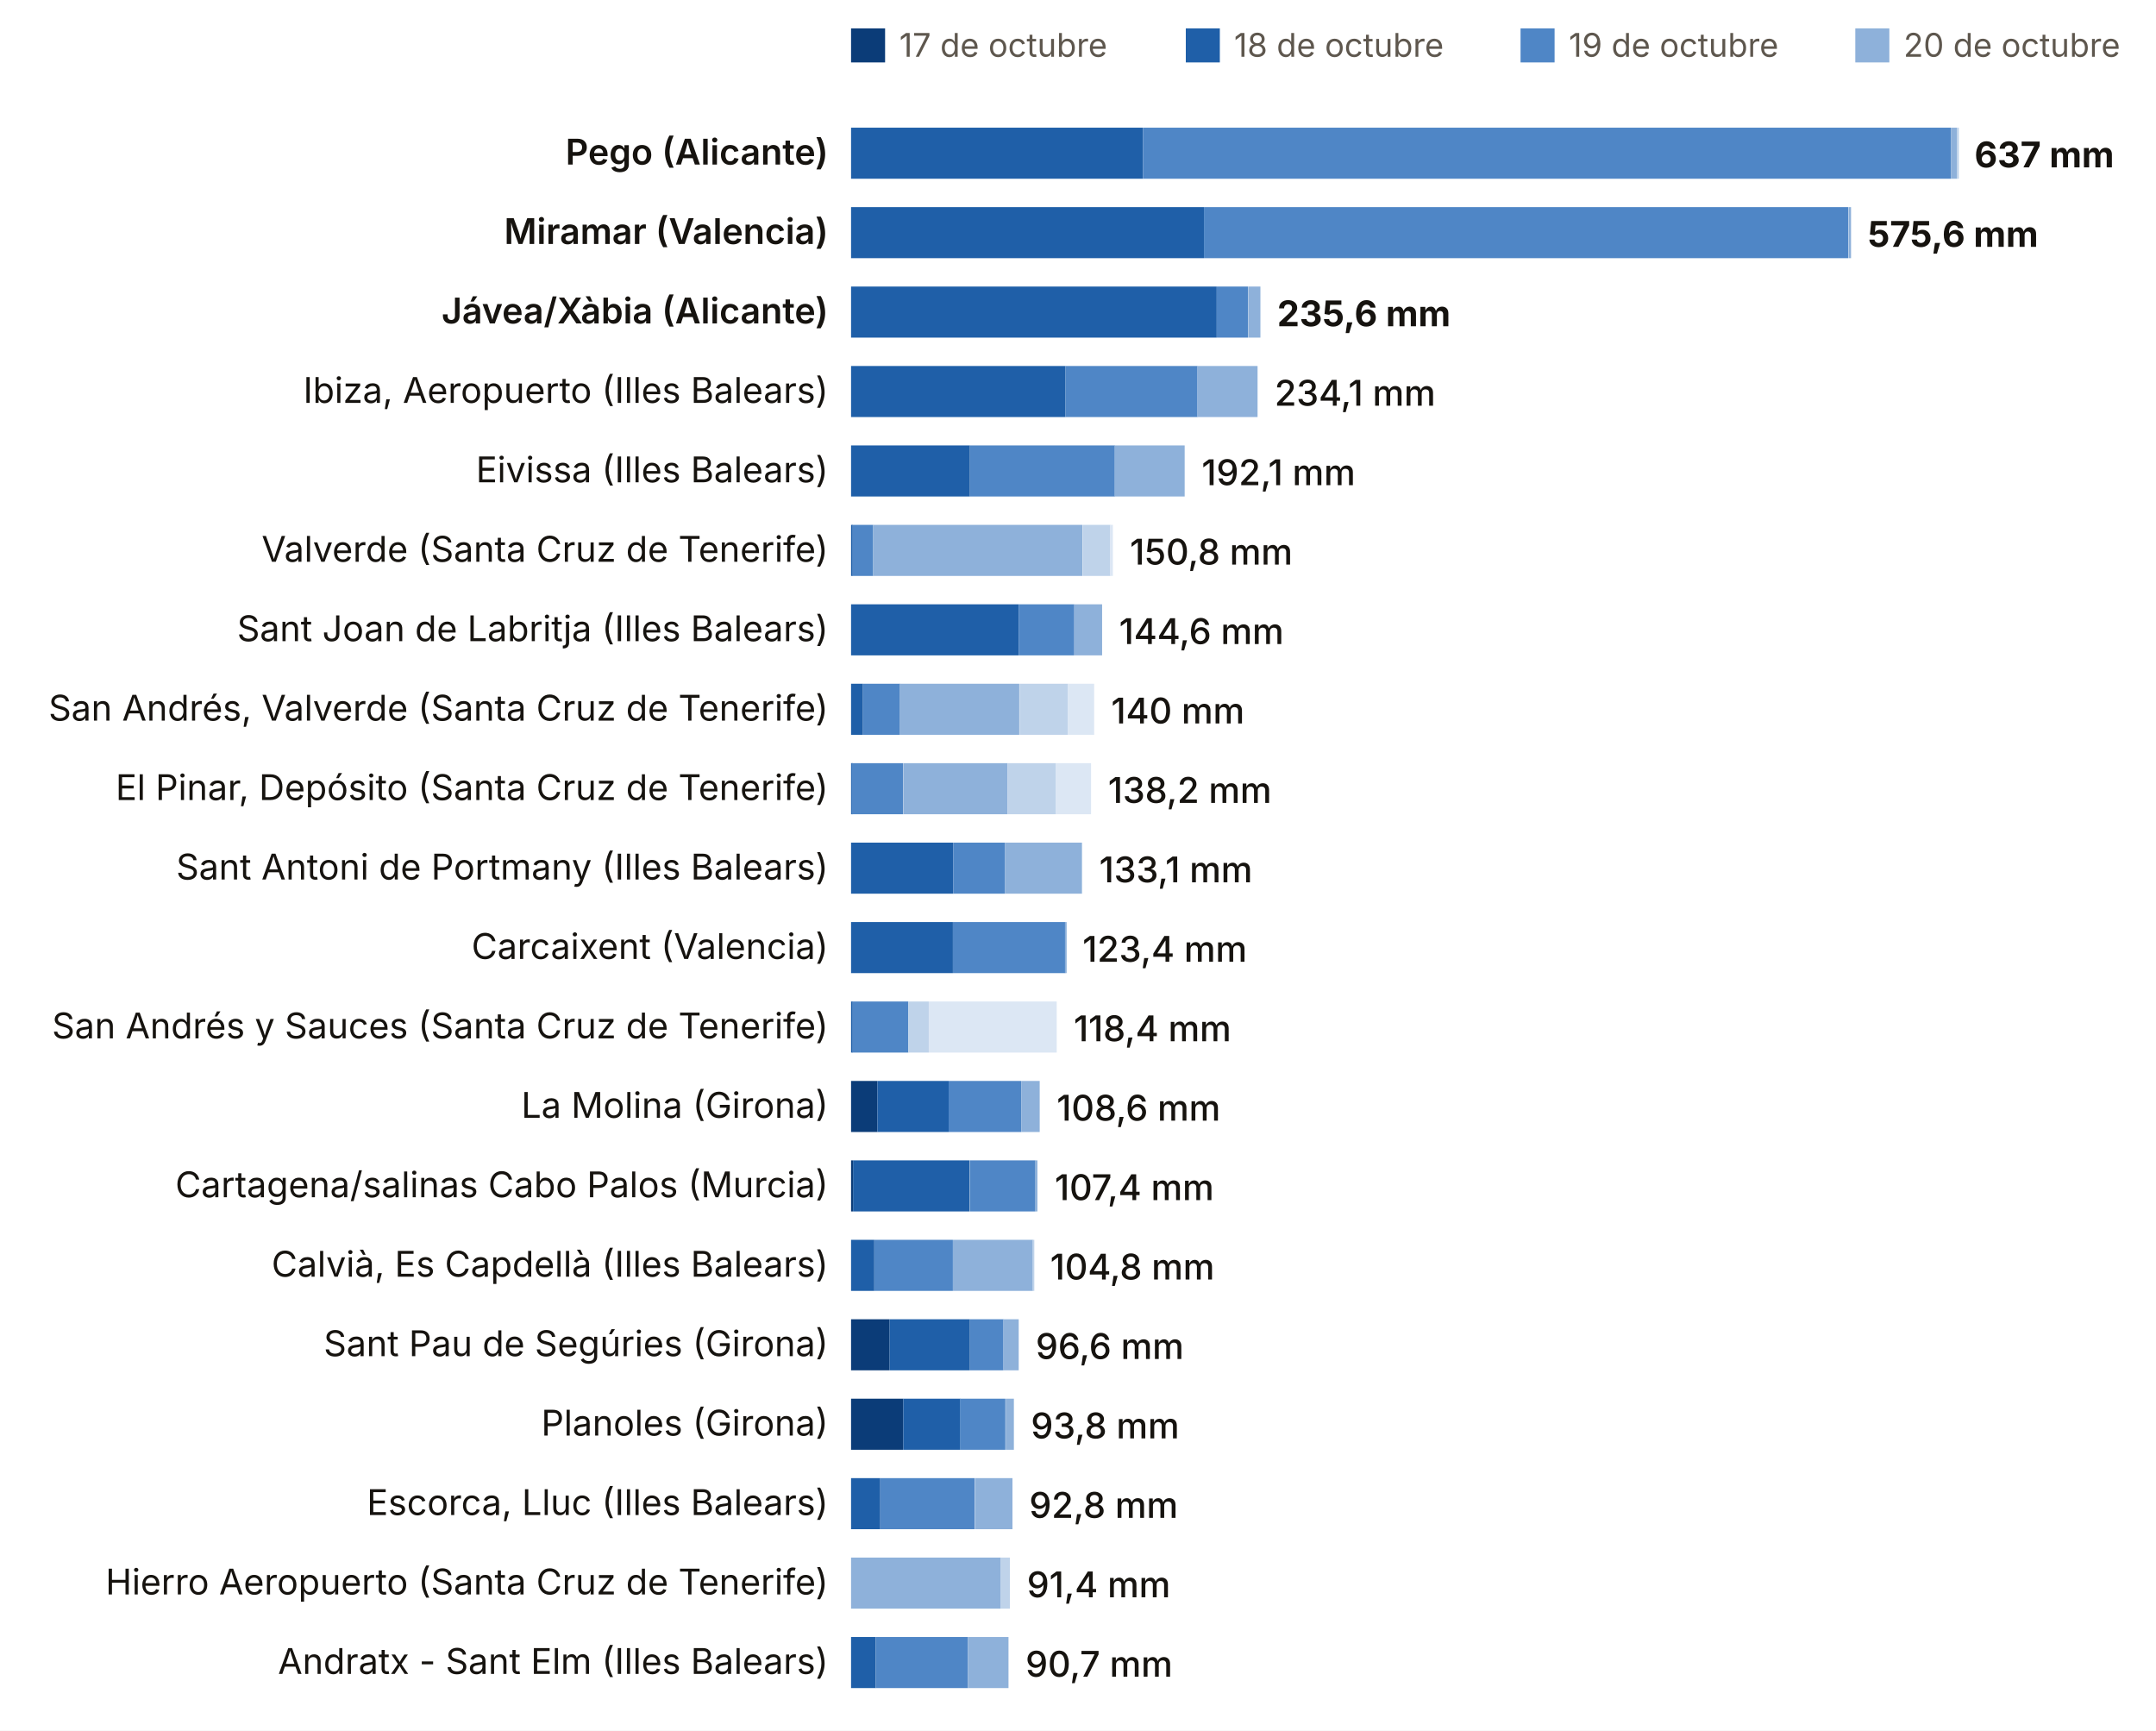
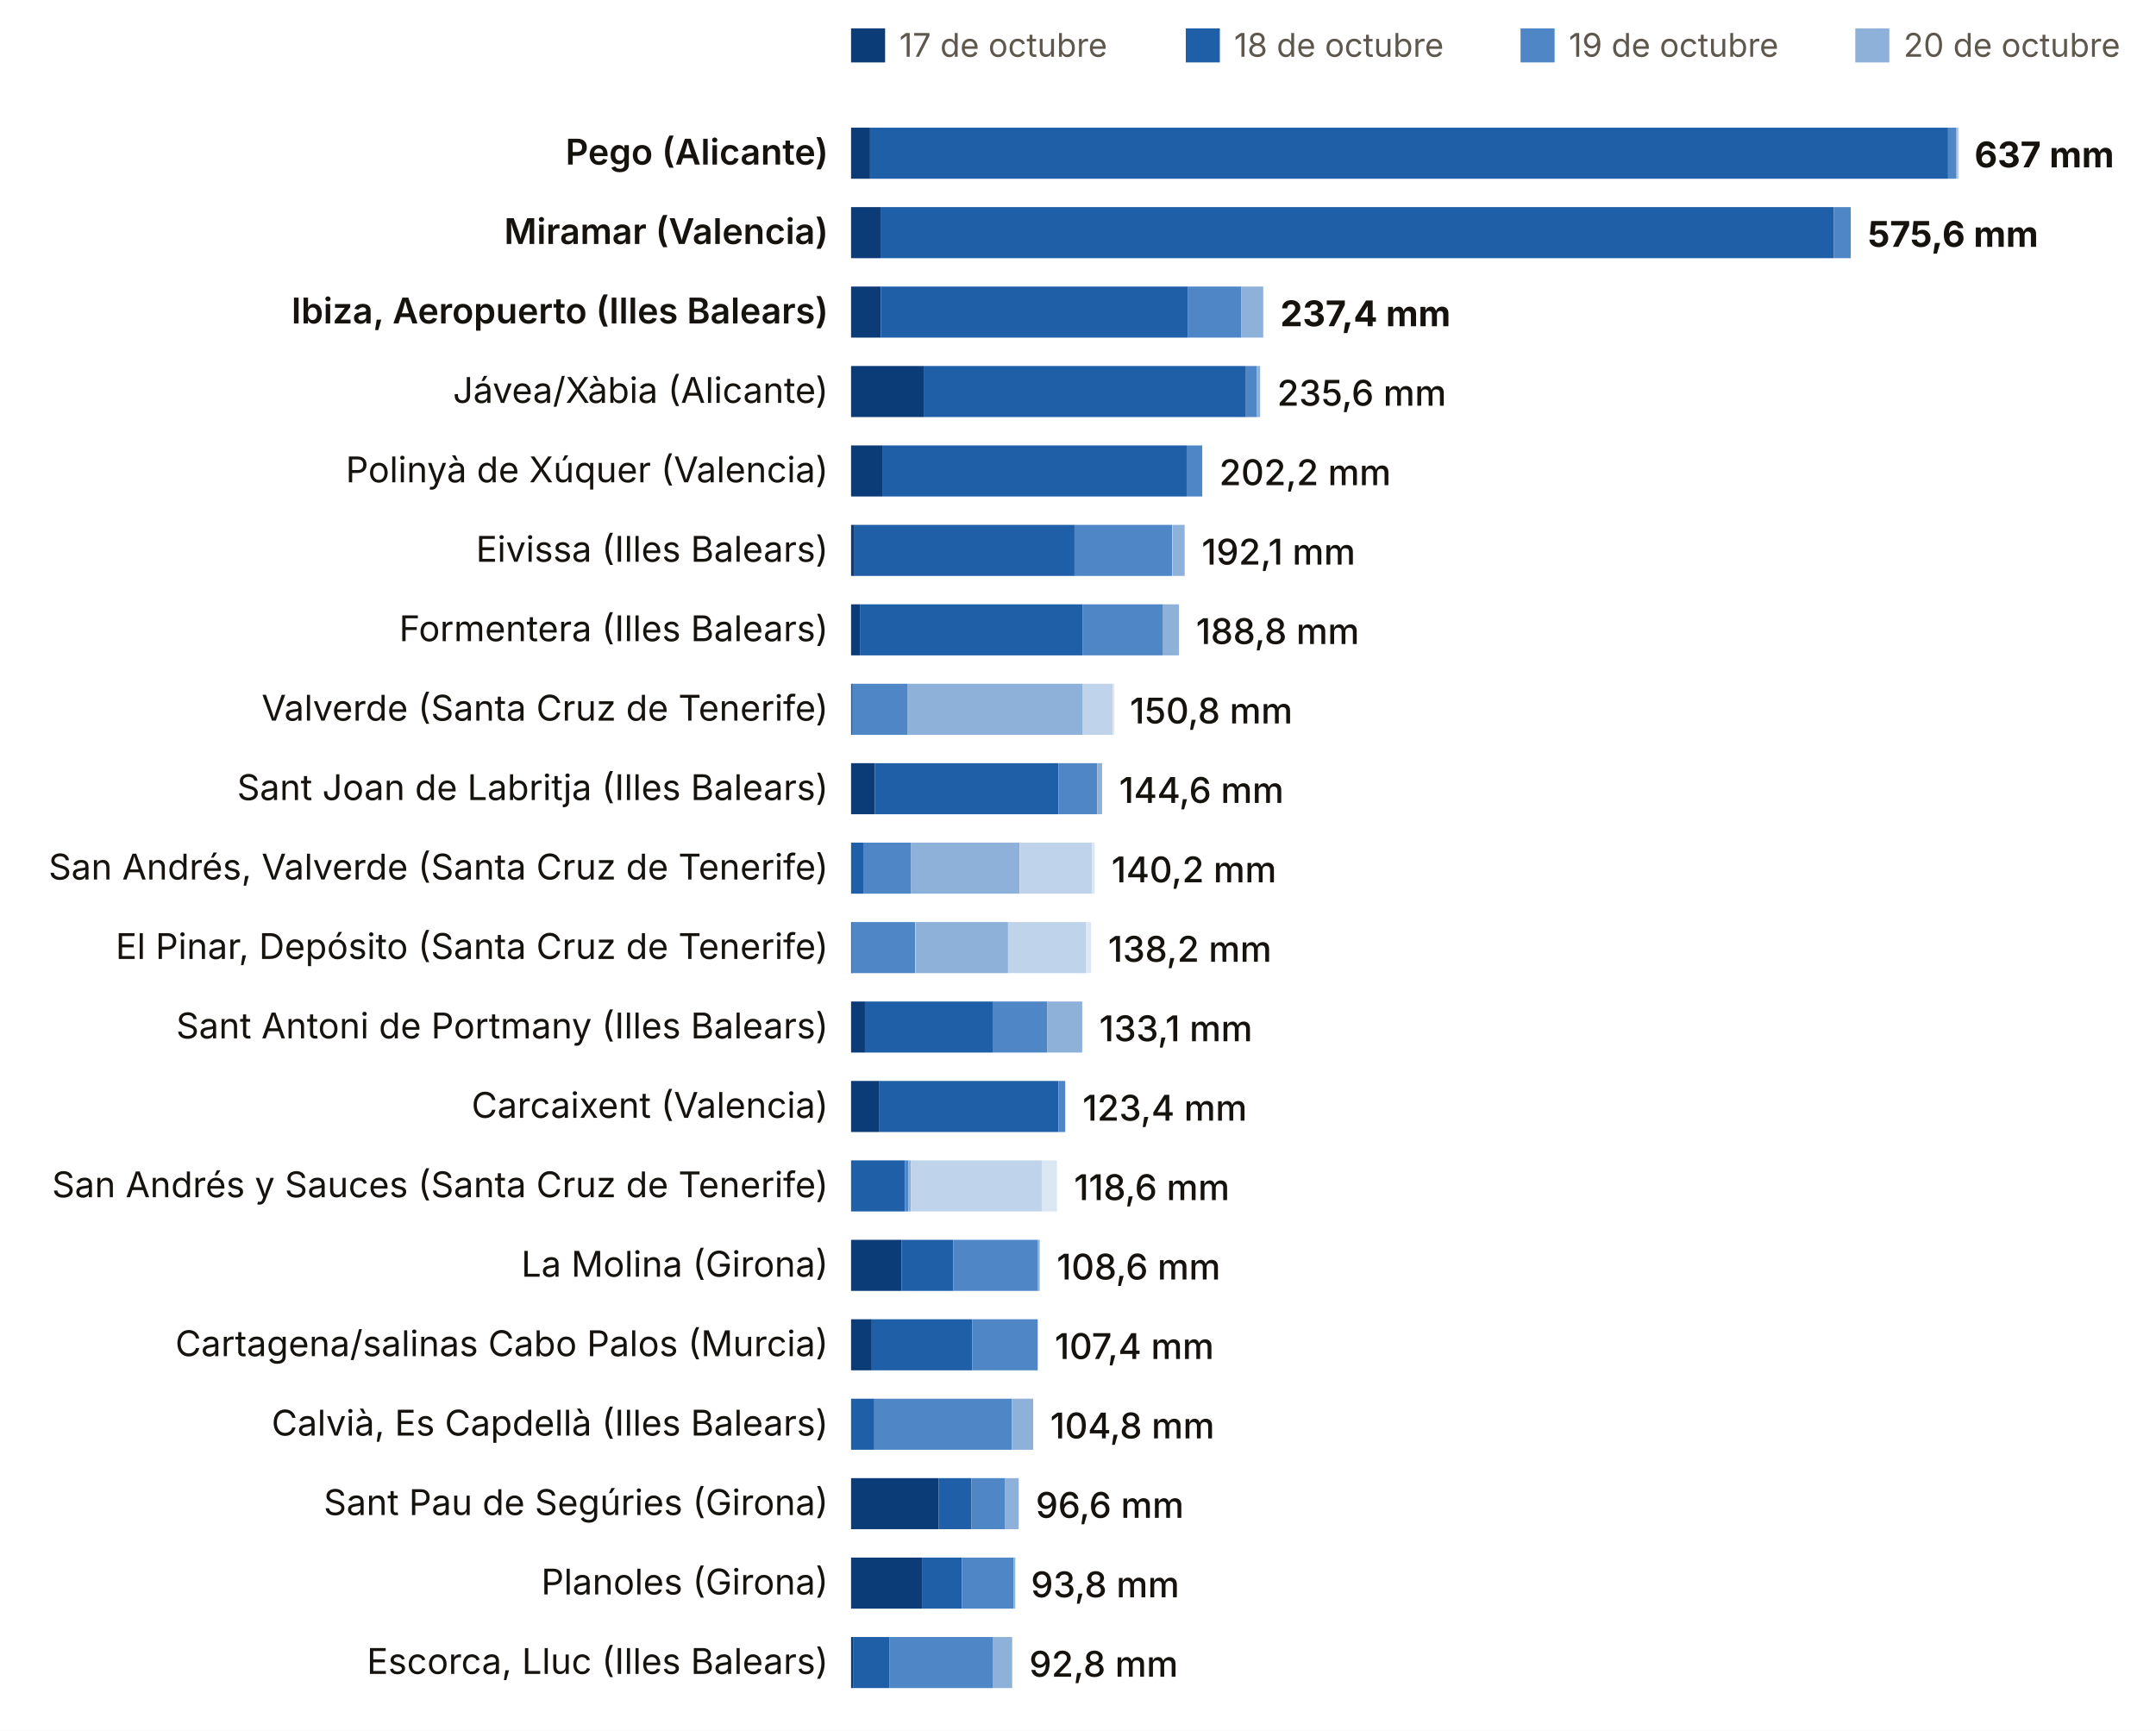
<svg xmlns="http://www.w3.org/2000/svg" viewBox="0 0 760 610" width="760" height="610" role="img" aria-label="Lluvia del episodio, estación a estación (dana Adam)">
  <rect width="760" height="610" fill="#FFFFFF" />
  <rect x="300" y="10" width="12" height="12" fill="#0B3C78" />
  <text x="317.0" y="20.0" font-size="11.5" fill="#5E574E" text-anchor="start" font-weight="400" font-family="Inter, system-ui, -apple-system, Segoe UI, Roboto, sans-serif">17 de octubre</text>
  <rect x="418" y="10" width="12" height="12" fill="#1F5FA8" />
  <text x="435.0" y="20.0" font-size="11.5" fill="#5E574E" text-anchor="start" font-weight="400" font-family="Inter, system-ui, -apple-system, Segoe UI, Roboto, sans-serif">18 de octubre</text>
  <rect x="536" y="10" width="12" height="12" fill="#4F86C6" />
  <text x="553.0" y="20.0" font-size="11.5" fill="#5E574E" text-anchor="start" font-weight="400" font-family="Inter, system-ui, -apple-system, Segoe UI, Roboto, sans-serif">19 de octubre</text>
  <rect x="654" y="10" width="12" height="12" fill="#8EB1DA" />
  <text x="671.0" y="20.0" font-size="11.5" fill="#5E574E" text-anchor="start" font-weight="400" font-family="Inter, system-ui, -apple-system, Segoe UI, Roboto, sans-serif">20 de octubre</text>
  <rect x="772" y="10" width="12" height="12" fill="#BFD3EA" />
  <text x="789.0" y="20.0" font-size="11.5" fill="#5E574E" text-anchor="start" font-weight="400" font-family="Inter, system-ui, -apple-system, Segoe UI, Roboto, sans-serif">21 de octubre</text>
  <rect x="890" y="10" width="12" height="12" fill="#DCE7F4" />
  <text x="907.0" y="20.0" font-size="11.5" fill="#5E574E" text-anchor="start" font-weight="400" font-family="Inter, system-ui, -apple-system, Segoe UI, Roboto, sans-serif">22 de octubre</text>
  <text x="292.0" y="58.0" font-size="12.5" fill="#16130F" text-anchor="end" font-weight="600" font-family="Inter, system-ui, -apple-system, Segoe UI, Roboto, sans-serif">Pego (Alicante)</text>
-   <rect x="300.0" y="45" width="102.9" height="18" fill="#1F5FA8" />
-   <rect x="402.9" y="45" width="284.8" height="18" fill="#4F86C6" />
-   <rect x="687.7" y="45" width="2.2" height="18" fill="#8EB1DA" />
+   <rect x="300.0" y="45" width="6.7" height="18" fill="#0B3C78" />
+   <rect x="306.7" y="45" width="380.0" height="18" fill="#1F5FA8" />
+   <rect x="686.7" y="45" width="2.8" height="18" fill="#4F86C6" />
+   <rect x="689.5" y="45" width="0.6" height="18" fill="#8EB1DA" />
  <rect x="689.9" y="45" width="0.6" height="18" fill="#BFD3EA" />
  <text x="696.0" y="59.0" font-size="12.5" fill="#16130F" text-anchor="start" font-weight="700" font-family="Inter, system-ui, -apple-system, Segoe UI, Roboto, sans-serif">637 mm</text>
  <text x="292.0" y="86.0" font-size="12.5" fill="#16130F" text-anchor="end" font-weight="600" font-family="Inter, system-ui, -apple-system, Segoe UI, Roboto, sans-serif">Miramar (Valencia)</text>
-   <rect x="300.0" y="73" width="124.4" height="18" fill="#1F5FA8" />
-   <rect x="424.4" y="73" width="227.1" height="18" fill="#4F86C6" />
-   <rect x="651.6" y="73" width="0.9" height="18" fill="#8EB1DA" />
+   <rect x="300.0" y="73" width="10.4" height="18" fill="#0B3C78" />
+   <rect x="310.4" y="73" width="336.0" height="18" fill="#1F5FA8" />
+   <rect x="646.4" y="73" width="6.0" height="18" fill="#4F86C6" />
  <text x="658.4" y="87.0" font-size="12.5" fill="#16130F" text-anchor="start" font-weight="700" font-family="Inter, system-ui, -apple-system, Segoe UI, Roboto, sans-serif">575,6 mm</text>
-   <text x="292.0" y="114.0" font-size="12.5" fill="#16130F" text-anchor="end" font-weight="600" font-family="Inter, system-ui, -apple-system, Segoe UI, Roboto, sans-serif">Jávea/Xàbia (Alicante)</text>
-   <rect x="300.0" y="101" width="128.9" height="18" fill="#1F5FA8" />
-   <rect x="428.9" y="101" width="11.1" height="18" fill="#4F86C6" />
-   <rect x="440.1" y="101" width="4.2" height="18" fill="#8EB1DA" />
-   <text x="450.2" y="115.0" font-size="12.5" fill="#16130F" text-anchor="start" font-weight="700" font-family="Inter, system-ui, -apple-system, Segoe UI, Roboto, sans-serif">235,6 mm</text>
-   <text x="292.0" y="142.0" font-size="12.5" fill="#16130F" text-anchor="end" font-weight="400" font-family="Inter, system-ui, -apple-system, Segoe UI, Roboto, sans-serif">Ibiza, Aeropuerto (Illes Balears)</text>
-   <rect x="300.0" y="129" width="75.6" height="18" fill="#1F5FA8" />
-   <rect x="375.6" y="129" width="46.5" height="18" fill="#4F86C6" />
-   <rect x="422.0" y="129" width="21.3" height="18" fill="#8EB1DA" />
-   <text x="449.3" y="143.0" font-size="12.5" fill="#16130F" text-anchor="start" font-weight="500" font-family="Inter, system-ui, -apple-system, Segoe UI, Roboto, sans-serif">234,1 mm</text>
-   <text x="292.0" y="170.0" font-size="12.5" fill="#16130F" text-anchor="end" font-weight="400" font-family="Inter, system-ui, -apple-system, Segoe UI, Roboto, sans-serif">Eivissa (Illes Balears)</text>
-   <rect x="300.0" y="157" width="41.9" height="18" fill="#1F5FA8" />
-   <rect x="341.9" y="157" width="51.1" height="18" fill="#4F86C6" />
-   <rect x="392.9" y="157" width="24.7" height="18" fill="#8EB1DA" />
-   <text x="423.6" y="171.0" font-size="12.5" fill="#16130F" text-anchor="start" font-weight="500" font-family="Inter, system-ui, -apple-system, Segoe UI, Roboto, sans-serif">192,1 mm</text>
-   <text x="292.0" y="198.0" font-size="12.5" fill="#16130F" text-anchor="end" font-weight="400" font-family="Inter, system-ui, -apple-system, Segoe UI, Roboto, sans-serif">Valverde (Santa Cruz de Tenerife)</text>
-   <rect x="300.0" y="185" width="0.6" height="18" fill="#1F5FA8" />
-   <rect x="300.5" y="185" width="7.3" height="18" fill="#4F86C6" />
-   <rect x="307.8" y="185" width="73.8" height="18" fill="#8EB1DA" />
-   <rect x="381.7" y="185" width="9.7" height="18" fill="#BFD3EA" />
-   <rect x="391.3" y="185" width="1.0" height="18" fill="#DCE7F4" />
-   <text x="398.3" y="199.0" font-size="12.5" fill="#16130F" text-anchor="start" font-weight="500" font-family="Inter, system-ui, -apple-system, Segoe UI, Roboto, sans-serif">150,8 mm</text>
-   <text x="292.0" y="226.0" font-size="12.5" fill="#16130F" text-anchor="end" font-weight="400" font-family="Inter, system-ui, -apple-system, Segoe UI, Roboto, sans-serif">Sant Joan de Labritja (Illes Balears)</text>
-   <rect x="300.0" y="213" width="59.1" height="18" fill="#1F5FA8" />
-   <rect x="359.1" y="213" width="19.6" height="18" fill="#4F86C6" />
-   <rect x="378.7" y="213" width="9.8" height="18" fill="#8EB1DA" />
-   <text x="394.5" y="227.0" font-size="12.5" fill="#16130F" text-anchor="start" font-weight="500" font-family="Inter, system-ui, -apple-system, Segoe UI, Roboto, sans-serif">144,6 mm</text>
-   <text x="292.0" y="254.0" font-size="12.5" fill="#16130F" text-anchor="end" font-weight="400" font-family="Inter, system-ui, -apple-system, Segoe UI, Roboto, sans-serif">San Andrés, Valverde (Santa Cruz de Tenerife)</text>
-   <rect x="300.0" y="241" width="4.2" height="18" fill="#1F5FA8" />
-   <rect x="304.2" y="241" width="13.0" height="18" fill="#4F86C6" />
-   <rect x="317.1" y="241" width="42.2" height="18" fill="#8EB1DA" />
-   <rect x="359.4" y="241" width="17.1" height="18" fill="#BFD3EA" />
-   <rect x="376.5" y="241" width="9.2" height="18" fill="#DCE7F4" />
-   <text x="391.7" y="255.0" font-size="12.5" fill="#16130F" text-anchor="start" font-weight="500" font-family="Inter, system-ui, -apple-system, Segoe UI, Roboto, sans-serif">140 mm</text>
-   <text x="292.0" y="282.0" font-size="12.5" fill="#16130F" text-anchor="end" font-weight="400" font-family="Inter, system-ui, -apple-system, Segoe UI, Roboto, sans-serif">El Pinar, Depósito (Santa Cruz de Tenerife)</text>
-   <rect x="300.0" y="269" width="0.6" height="18" fill="#1F5FA8" />
-   <rect x="300.2" y="269" width="18.2" height="18" fill="#4F86C6" />
-   <rect x="318.5" y="269" width="36.7" height="18" fill="#8EB1DA" />
-   <rect x="355.2" y="269" width="16.9" height="18" fill="#BFD3EA" />
-   <rect x="372.1" y="269" width="12.5" height="18" fill="#DCE7F4" />
-   <text x="390.6" y="283.0" font-size="12.5" fill="#16130F" text-anchor="start" font-weight="500" font-family="Inter, system-ui, -apple-system, Segoe UI, Roboto, sans-serif">138,2 mm</text>
-   <text x="292.0" y="310.0" font-size="12.5" fill="#16130F" text-anchor="end" font-weight="400" font-family="Inter, system-ui, -apple-system, Segoe UI, Roboto, sans-serif">Sant Antoni de Portmany (Illes Balears)</text>
-   <rect x="300.0" y="297" width="36.0" height="18" fill="#1F5FA8" />
-   <rect x="336.0" y="297" width="18.2" height="18" fill="#4F86C6" />
-   <rect x="354.2" y="297" width="27.2" height="18" fill="#8EB1DA" />
-   <text x="387.5" y="311.0" font-size="12.5" fill="#16130F" text-anchor="start" font-weight="500" font-family="Inter, system-ui, -apple-system, Segoe UI, Roboto, sans-serif">133,1 mm</text>
-   <text x="292.0" y="338.0" font-size="12.5" fill="#16130F" text-anchor="end" font-weight="400" font-family="Inter, system-ui, -apple-system, Segoe UI, Roboto, sans-serif">Carcaixent (Valencia)</text>
-   <rect x="300.0" y="325" width="35.9" height="18" fill="#1F5FA8" />
-   <rect x="335.9" y="325" width="39.6" height="18" fill="#4F86C6" />
-   <rect x="375.4" y="325" width="0.6" height="18" fill="#8EB1DA" />
-   <text x="381.6" y="339.0" font-size="12.5" fill="#16130F" text-anchor="start" font-weight="500" font-family="Inter, system-ui, -apple-system, Segoe UI, Roboto, sans-serif">123,4 mm</text>
-   <text x="292.0" y="366.0" font-size="12.5" fill="#16130F" text-anchor="end" font-weight="400" font-family="Inter, system-ui, -apple-system, Segoe UI, Roboto, sans-serif">San Andrés y Sauces (Santa Cruz de Tenerife)</text>
-   <rect x="300.0" y="353" width="0.6" height="18" fill="#1F5FA8" />
-   <rect x="300.5" y="353" width="19.7" height="18" fill="#4F86C6" />
-   <rect x="320.2" y="353" width="7.2" height="18" fill="#BFD3EA" />
-   <rect x="327.4" y="353" width="45.1" height="18" fill="#DCE7F4" />
-   <text x="378.5" y="367.0" font-size="12.5" fill="#16130F" text-anchor="start" font-weight="500" font-family="Inter, system-ui, -apple-system, Segoe UI, Roboto, sans-serif">118,4 mm</text>
-   <text x="292.0" y="394.0" font-size="12.5" fill="#16130F" text-anchor="end" font-weight="400" font-family="Inter, system-ui, -apple-system, Segoe UI, Roboto, sans-serif">La Molina (Girona)</text>
-   <rect x="300.0" y="381" width="9.3" height="18" fill="#0B3C78" />
-   <rect x="309.3" y="381" width="25.1" height="18" fill="#1F5FA8" />
-   <rect x="334.4" y="381" width="25.6" height="18" fill="#4F86C6" />
-   <rect x="360.0" y="381" width="6.5" height="18" fill="#8EB1DA" />
-   <text x="372.5" y="395.0" font-size="12.5" fill="#16130F" text-anchor="start" font-weight="500" font-family="Inter, system-ui, -apple-system, Segoe UI, Roboto, sans-serif">108,6 mm</text>
-   <text x="292.0" y="422.0" font-size="12.5" fill="#16130F" text-anchor="end" font-weight="400" font-family="Inter, system-ui, -apple-system, Segoe UI, Roboto, sans-serif">Cartagena/salinas Cabo Palos (Murcia)</text>
-   <rect x="300.0" y="409" width="0.7" height="18" fill="#0B3C78" />
-   <rect x="300.7" y="409" width="41.1" height="18" fill="#1F5FA8" />
-   <rect x="341.9" y="409" width="23.1" height="18" fill="#4F86C6" />
-   <rect x="365.0" y="409" width="0.7" height="18" fill="#8EB1DA" />
-   <text x="371.8" y="423.0" font-size="12.5" fill="#16130F" text-anchor="start" font-weight="500" font-family="Inter, system-ui, -apple-system, Segoe UI, Roboto, sans-serif">107,4 mm</text>
-   <text x="292.0" y="450.0" font-size="12.5" fill="#16130F" text-anchor="end" font-weight="400" font-family="Inter, system-ui, -apple-system, Segoe UI, Roboto, sans-serif">Calvià, Es Capdellà (Illes Balears)</text>
-   <rect x="300.0" y="437" width="8.2" height="18" fill="#1F5FA8" />
-   <rect x="308.2" y="437" width="27.7" height="18" fill="#4F86C6" />
-   <rect x="335.9" y="437" width="28.2" height="18" fill="#8EB1DA" />
-   <rect x="364.0" y="437" width="0.6" height="18" fill="#BFD3EA" />
-   <text x="370.2" y="451.0" font-size="12.5" fill="#16130F" text-anchor="start" font-weight="500" font-family="Inter, system-ui, -apple-system, Segoe UI, Roboto, sans-serif">104,8 mm</text>
-   <text x="292.0" y="478.0" font-size="12.5" fill="#16130F" text-anchor="end" font-weight="400" font-family="Inter, system-ui, -apple-system, Segoe UI, Roboto, sans-serif">Sant Pau de Segúries (Girona)</text>
-   <rect x="300.0" y="465" width="13.6" height="18" fill="#0B3C78" />
-   <rect x="313.6" y="465" width="28.3" height="18" fill="#1F5FA8" />
-   <rect x="341.9" y="465" width="11.8" height="18" fill="#4F86C6" />
-   <rect x="353.6" y="465" width="5.5" height="18" fill="#8EB1DA" />
-   <text x="365.1" y="479.0" font-size="12.5" fill="#16130F" text-anchor="start" font-weight="500" font-family="Inter, system-ui, -apple-system, Segoe UI, Roboto, sans-serif">96,6 mm</text>
-   <text x="292.0" y="506.0" font-size="12.5" fill="#16130F" text-anchor="end" font-weight="400" font-family="Inter, system-ui, -apple-system, Segoe UI, Roboto, sans-serif">Planoles (Girona)</text>
-   <rect x="300.0" y="493" width="18.4" height="18" fill="#0B3C78" />
-   <rect x="318.4" y="493" width="20.1" height="18" fill="#1F5FA8" />
-   <rect x="338.4" y="493" width="16.0" height="18" fill="#4F86C6" />
-   <rect x="354.5" y="493" width="2.9" height="18" fill="#8EB1DA" />
-   <text x="363.4" y="507.0" font-size="12.5" fill="#16130F" text-anchor="start" font-weight="500" font-family="Inter, system-ui, -apple-system, Segoe UI, Roboto, sans-serif">93,8 mm</text>
-   <text x="292.0" y="534.0" font-size="12.5" fill="#16130F" text-anchor="end" font-weight="400" font-family="Inter, system-ui, -apple-system, Segoe UI, Roboto, sans-serif">Escorca, Lluc (Illes Balears)</text>
-   <rect x="300.0" y="521" width="10.3" height="18" fill="#1F5FA8" />
-   <rect x="310.3" y="521" width="33.3" height="18" fill="#4F86C6" />
-   <rect x="343.7" y="521" width="13.2" height="18" fill="#8EB1DA" />
-   <text x="362.8" y="535.0" font-size="12.5" fill="#16130F" text-anchor="start" font-weight="500" font-family="Inter, system-ui, -apple-system, Segoe UI, Roboto, sans-serif">92,8 mm</text>
-   <text x="292.0" y="562.0" font-size="12.5" fill="#16130F" text-anchor="end" font-weight="400" font-family="Inter, system-ui, -apple-system, Segoe UI, Roboto, sans-serif">Hierro Aeropuerto (Santa Cruz de Tenerife)</text>
-   <rect x="300.0" y="549" width="52.8" height="18" fill="#8EB1DA" />
-   <rect x="352.8" y="549" width="3.2" height="18" fill="#BFD3EA" />
-   <text x="362.0" y="563.0" font-size="12.5" fill="#16130F" text-anchor="start" font-weight="500" font-family="Inter, system-ui, -apple-system, Segoe UI, Roboto, sans-serif">91,4 mm</text>
-   <text x="292.0" y="590.0" font-size="12.5" fill="#16130F" text-anchor="end" font-weight="400" font-family="Inter, system-ui, -apple-system, Segoe UI, Roboto, sans-serif">Andratx - Sant Elm (Illes Balears)</text>
-   <rect x="300.0" y="577" width="8.7" height="18" fill="#1F5FA8" />
-   <rect x="308.7" y="577" width="32.5" height="18" fill="#4F86C6" />
-   <rect x="341.2" y="577" width="14.3" height="18" fill="#8EB1DA" />
-   <text x="361.5" y="591.0" font-size="12.5" fill="#16130F" text-anchor="start" font-weight="500" font-family="Inter, system-ui, -apple-system, Segoe UI, Roboto, sans-serif">90,7 mm</text>
+   <text x="292.0" y="114.0" font-size="12.5" fill="#16130F" text-anchor="end" font-weight="600" font-family="Inter, system-ui, -apple-system, Segoe UI, Roboto, sans-serif">Ibiza, Aeropuerto (Illes Balears)</text>
+   <rect x="300.0" y="101" width="10.5" height="18" fill="#0B3C78" />
+   <rect x="310.5" y="101" width="108.3" height="18" fill="#1F5FA8" />
+   <rect x="418.8" y="101" width="18.7" height="18" fill="#4F86C6" />
+   <rect x="437.5" y="101" width="7.8" height="18" fill="#8EB1DA" />
+   <text x="451.3" y="115.0" font-size="12.5" fill="#16130F" text-anchor="start" font-weight="700" font-family="Inter, system-ui, -apple-system, Segoe UI, Roboto, sans-serif">237,4 mm</text>
+   <text x="292.0" y="142.0" font-size="12.5" fill="#16130F" text-anchor="end" font-weight="400" font-family="Inter, system-ui, -apple-system, Segoe UI, Roboto, sans-serif">Jávea/Xàbia (Alicante)</text>
+   <rect x="300.0" y="129" width="25.6" height="18" fill="#0B3C78" />
+   <rect x="325.6" y="129" width="113.6" height="18" fill="#1F5FA8" />
+   <rect x="439.2" y="129" width="3.9" height="18" fill="#4F86C6" />
+   <rect x="443.1" y="129" width="1.1" height="18" fill="#8EB1DA" />
+   <text x="450.2" y="143.0" font-size="12.5" fill="#16130F" text-anchor="start" font-weight="500" font-family="Inter, system-ui, -apple-system, Segoe UI, Roboto, sans-serif">235,6 mm</text>
+   <text x="292.0" y="170.0" font-size="12.5" fill="#16130F" text-anchor="end" font-weight="400" font-family="Inter, system-ui, -apple-system, Segoe UI, Roboto, sans-serif">Polinyà de Xúquer (Valencia)</text>
+   <rect x="300.0" y="157" width="11.0" height="18" fill="#0B3C78" />
+   <rect x="311.0" y="157" width="107.3" height="18" fill="#1F5FA8" />
+   <rect x="418.3" y="157" width="5.5" height="18" fill="#4F86C6" />
+   <text x="429.8" y="171.0" font-size="12.5" fill="#16130F" text-anchor="start" font-weight="500" font-family="Inter, system-ui, -apple-system, Segoe UI, Roboto, sans-serif">202,2 mm</text>
+   <text x="292.0" y="198.0" font-size="12.5" fill="#16130F" text-anchor="end" font-weight="400" font-family="Inter, system-ui, -apple-system, Segoe UI, Roboto, sans-serif">Eivissa (Illes Balears)</text>
+   <rect x="300.0" y="185" width="1.2" height="18" fill="#0B3C78" />
+   <rect x="301.2" y="185" width="77.6" height="18" fill="#1F5FA8" />
+   <rect x="378.7" y="185" width="34.5" height="18" fill="#4F86C6" />
+   <rect x="413.3" y="185" width="4.3" height="18" fill="#8EB1DA" />
+   <text x="423.6" y="199.0" font-size="12.5" fill="#16130F" text-anchor="start" font-weight="500" font-family="Inter, system-ui, -apple-system, Segoe UI, Roboto, sans-serif">192,1 mm</text>
+   <text x="292.0" y="226.0" font-size="12.5" fill="#16130F" text-anchor="end" font-weight="400" font-family="Inter, system-ui, -apple-system, Segoe UI, Roboto, sans-serif">Formentera (Illes Balears)</text>
+   <rect x="300.0" y="213" width="3.3" height="18" fill="#0B3C78" />
+   <rect x="303.3" y="213" width="78.4" height="18" fill="#1F5FA8" />
+   <rect x="381.7" y="213" width="28.3" height="18" fill="#4F86C6" />
+   <rect x="410.0" y="213" width="5.6" height="18" fill="#8EB1DA" />
+   <text x="421.6" y="227.0" font-size="12.5" fill="#16130F" text-anchor="start" font-weight="500" font-family="Inter, system-ui, -apple-system, Segoe UI, Roboto, sans-serif">188,8 mm</text>
+   <text x="292.0" y="254.0" font-size="12.5" fill="#16130F" text-anchor="end" font-weight="400" font-family="Inter, system-ui, -apple-system, Segoe UI, Roboto, sans-serif">Valverde (Santa Cruz de Tenerife)</text>
+   <rect x="300.0" y="241" width="0.6" height="18" fill="#1F5FA8" />
+   <rect x="300.5" y="241" width="19.5" height="18" fill="#4F86C6" />
+   <rect x="320.0" y="241" width="61.7" height="18" fill="#8EB1DA" />
+   <rect x="381.7" y="241" width="10.5" height="18" fill="#BFD3EA" />
+   <rect x="392.2" y="241" width="0.6" height="18" fill="#DCE7F4" />
+   <text x="398.3" y="255.0" font-size="12.5" fill="#16130F" text-anchor="start" font-weight="500" font-family="Inter, system-ui, -apple-system, Segoe UI, Roboto, sans-serif">150,8 mm</text>
+   <text x="292.0" y="282.0" font-size="12.5" fill="#16130F" text-anchor="end" font-weight="400" font-family="Inter, system-ui, -apple-system, Segoe UI, Roboto, sans-serif">Sant Joan de Labritja (Illes Balears)</text>
+   <rect x="300.0" y="269" width="8.4" height="18" fill="#0B3C78" />
+   <rect x="308.4" y="269" width="64.7" height="18" fill="#1F5FA8" />
+   <rect x="373.1" y="269" width="13.7" height="18" fill="#4F86C6" />
+   <rect x="386.8" y="269" width="1.7" height="18" fill="#8EB1DA" />
+   <text x="394.5" y="283.0" font-size="12.5" fill="#16130F" text-anchor="start" font-weight="500" font-family="Inter, system-ui, -apple-system, Segoe UI, Roboto, sans-serif">144,6 mm</text>
+   <text x="292.0" y="310.0" font-size="12.5" fill="#16130F" text-anchor="end" font-weight="400" font-family="Inter, system-ui, -apple-system, Segoe UI, Roboto, sans-serif">San Andrés, Valverde (Santa Cruz de Tenerife)</text>
+   <rect x="300.0" y="297" width="4.3" height="18" fill="#1F5FA8" />
+   <rect x="304.3" y="297" width="16.9" height="18" fill="#4F86C6" />
+   <rect x="321.2" y="297" width="38.2" height="18" fill="#8EB1DA" />
+   <rect x="359.4" y="297" width="25.6" height="18" fill="#BFD3EA" />
+   <rect x="385.0" y="297" width="0.9" height="18" fill="#DCE7F4" />
+   <text x="391.8" y="311.0" font-size="12.5" fill="#16130F" text-anchor="start" font-weight="500" font-family="Inter, system-ui, -apple-system, Segoe UI, Roboto, sans-serif">140,2 mm</text>
+   <text x="292.0" y="338.0" font-size="12.5" fill="#16130F" text-anchor="end" font-weight="400" font-family="Inter, system-ui, -apple-system, Segoe UI, Roboto, sans-serif">El Pinar, Depósito (Santa Cruz de Tenerife)</text>
+   <rect x="300.0" y="325" width="0.6" height="18" fill="#1F5FA8" />
+   <rect x="300.2" y="325" width="22.4" height="18" fill="#4F86C6" />
+   <rect x="322.7" y="325" width="32.7" height="18" fill="#8EB1DA" />
+   <rect x="355.3" y="325" width="27.6" height="18" fill="#BFD3EA" />
+   <rect x="382.9" y="325" width="1.7" height="18" fill="#DCE7F4" />
+   <text x="390.6" y="339.0" font-size="12.5" fill="#16130F" text-anchor="start" font-weight="500" font-family="Inter, system-ui, -apple-system, Segoe UI, Roboto, sans-serif">138,2 mm</text>
+   <text x="292.0" y="366.0" font-size="12.5" fill="#16130F" text-anchor="end" font-weight="400" font-family="Inter, system-ui, -apple-system, Segoe UI, Roboto, sans-serif">Sant Antoni de Portmany (Illes Balears)</text>
+   <rect x="300.0" y="353" width="4.9" height="18" fill="#0B3C78" />
+   <rect x="304.9" y="353" width="45.0" height="18" fill="#1F5FA8" />
+   <rect x="349.9" y="353" width="19.3" height="18" fill="#4F86C6" />
+   <rect x="369.2" y="353" width="12.3" height="18" fill="#8EB1DA" />
+   <text x="387.5" y="367.0" font-size="12.5" fill="#16130F" text-anchor="start" font-weight="500" font-family="Inter, system-ui, -apple-system, Segoe UI, Roboto, sans-serif">133,1 mm</text>
+   <text x="292.0" y="394.0" font-size="12.5" fill="#16130F" text-anchor="end" font-weight="400" font-family="Inter, system-ui, -apple-system, Segoe UI, Roboto, sans-serif">Carcaixent (Valencia)</text>
+   <rect x="300.0" y="381" width="10.0" height="18" fill="#0B3C78" />
+   <rect x="310.0" y="381" width="63.1" height="18" fill="#1F5FA8" />
+   <rect x="373.1" y="381" width="2.4" height="18" fill="#4F86C6" />
+   <text x="381.6" y="395.0" font-size="12.5" fill="#16130F" text-anchor="start" font-weight="500" font-family="Inter, system-ui, -apple-system, Segoe UI, Roboto, sans-serif">123,4 mm</text>
+   <text x="292.0" y="422.0" font-size="12.5" fill="#16130F" text-anchor="end" font-weight="400" font-family="Inter, system-ui, -apple-system, Segoe UI, Roboto, sans-serif">San Andrés y Sauces (Santa Cruz de Tenerife)</text>
+   <rect x="300.0" y="409" width="19.0" height="18" fill="#1F5FA8" />
+   <rect x="319.0" y="409" width="1.2" height="18" fill="#4F86C6" />
+   <rect x="320.2" y="409" width="0.9" height="18" fill="#8EB1DA" />
+   <rect x="321.1" y="409" width="46.2" height="18" fill="#BFD3EA" />
+   <rect x="367.2" y="409" width="5.4" height="18" fill="#DCE7F4" />
+   <text x="378.6" y="423.0" font-size="12.5" fill="#16130F" text-anchor="start" font-weight="500" font-family="Inter, system-ui, -apple-system, Segoe UI, Roboto, sans-serif">118,6 mm</text>
+   <text x="292.0" y="450.0" font-size="12.5" fill="#16130F" text-anchor="end" font-weight="400" font-family="Inter, system-ui, -apple-system, Segoe UI, Roboto, sans-serif">La Molina (Girona)</text>
+   <rect x="300.0" y="437" width="17.8" height="18" fill="#0B3C78" />
+   <rect x="317.8" y="437" width="18.2" height="18" fill="#1F5FA8" />
+   <rect x="336.0" y="437" width="29.9" height="18" fill="#4F86C6" />
+   <rect x="365.9" y="437" width="0.6" height="18" fill="#8EB1DA" />
+   <text x="372.5" y="451.0" font-size="12.5" fill="#16130F" text-anchor="start" font-weight="500" font-family="Inter, system-ui, -apple-system, Segoe UI, Roboto, sans-serif">108,6 mm</text>
+   <text x="292.0" y="478.0" font-size="12.5" fill="#16130F" text-anchor="end" font-weight="400" font-family="Inter, system-ui, -apple-system, Segoe UI, Roboto, sans-serif">Cartagena/salinas Cabo Palos (Murcia)</text>
+   <rect x="300.0" y="465" width="7.3" height="18" fill="#0B3C78" />
+   <rect x="307.3" y="465" width="35.5" height="18" fill="#1F5FA8" />
+   <rect x="342.9" y="465" width="22.9" height="18" fill="#4F86C6" />
+   <text x="371.8" y="479.0" font-size="12.5" fill="#16130F" text-anchor="start" font-weight="500" font-family="Inter, system-ui, -apple-system, Segoe UI, Roboto, sans-serif">107,4 mm</text>
+   <text x="292.0" y="506.0" font-size="12.5" fill="#16130F" text-anchor="end" font-weight="400" font-family="Inter, system-ui, -apple-system, Segoe UI, Roboto, sans-serif">Calvià, Es Capdellà (Illes Balears)</text>
+   <rect x="300.0" y="493" width="8.2" height="18" fill="#1F5FA8" />
+   <rect x="308.2" y="493" width="48.5" height="18" fill="#4F86C6" />
+   <rect x="356.7" y="493" width="7.5" height="18" fill="#8EB1DA" />
+   <text x="370.2" y="507.0" font-size="12.5" fill="#16130F" text-anchor="start" font-weight="500" font-family="Inter, system-ui, -apple-system, Segoe UI, Roboto, sans-serif">104,8 mm</text>
+   <text x="292.0" y="534.0" font-size="12.5" fill="#16130F" text-anchor="end" font-weight="400" font-family="Inter, system-ui, -apple-system, Segoe UI, Roboto, sans-serif">Sant Pau de Segúries (Girona)</text>
+   <rect x="300.0" y="521" width="30.9" height="18" fill="#0B3C78" />
+   <rect x="330.9" y="521" width="11.5" height="18" fill="#1F5FA8" />
+   <rect x="342.4" y="521" width="11.9" height="18" fill="#4F86C6" />
+   <rect x="354.2" y="521" width="4.9" height="18" fill="#8EB1DA" />
+   <text x="365.1" y="535.0" font-size="12.5" fill="#16130F" text-anchor="start" font-weight="500" font-family="Inter, system-ui, -apple-system, Segoe UI, Roboto, sans-serif">96,6 mm</text>
+   <text x="292.0" y="562.0" font-size="12.5" fill="#16130F" text-anchor="end" font-weight="400" font-family="Inter, system-ui, -apple-system, Segoe UI, Roboto, sans-serif">Planoles (Girona)</text>
+   <rect x="300.0" y="549" width="25.0" height="18" fill="#0B3C78" />
+   <rect x="325.0" y="549" width="14.1" height="18" fill="#1F5FA8" />
+   <rect x="339.1" y="549" width="18.2" height="18" fill="#4F86C6" />
+   <rect x="357.3" y="549" width="0.6" height="18" fill="#8EB1DA" />
+   <text x="363.4" y="563.0" font-size="12.5" fill="#16130F" text-anchor="start" font-weight="500" font-family="Inter, system-ui, -apple-system, Segoe UI, Roboto, sans-serif">93,8 mm</text>
+   <text x="292.0" y="590.0" font-size="12.5" fill="#16130F" text-anchor="end" font-weight="400" font-family="Inter, system-ui, -apple-system, Segoe UI, Roboto, sans-serif">Escorca, Lluc (Illes Balears)</text>
+   <rect x="300.0" y="577" width="0.7" height="18" fill="#0B3C78" />
+   <rect x="300.7" y="577" width="12.9" height="18" fill="#1F5FA8" />
+   <rect x="313.6" y="577" width="36.5" height="18" fill="#4F86C6" />
+   <rect x="350.1" y="577" width="6.7" height="18" fill="#8EB1DA" />
+   <text x="362.8" y="591.0" font-size="12.5" fill="#16130F" text-anchor="start" font-weight="500" font-family="Inter, system-ui, -apple-system, Segoe UI, Roboto, sans-serif">92,8 mm</text>
</svg>
